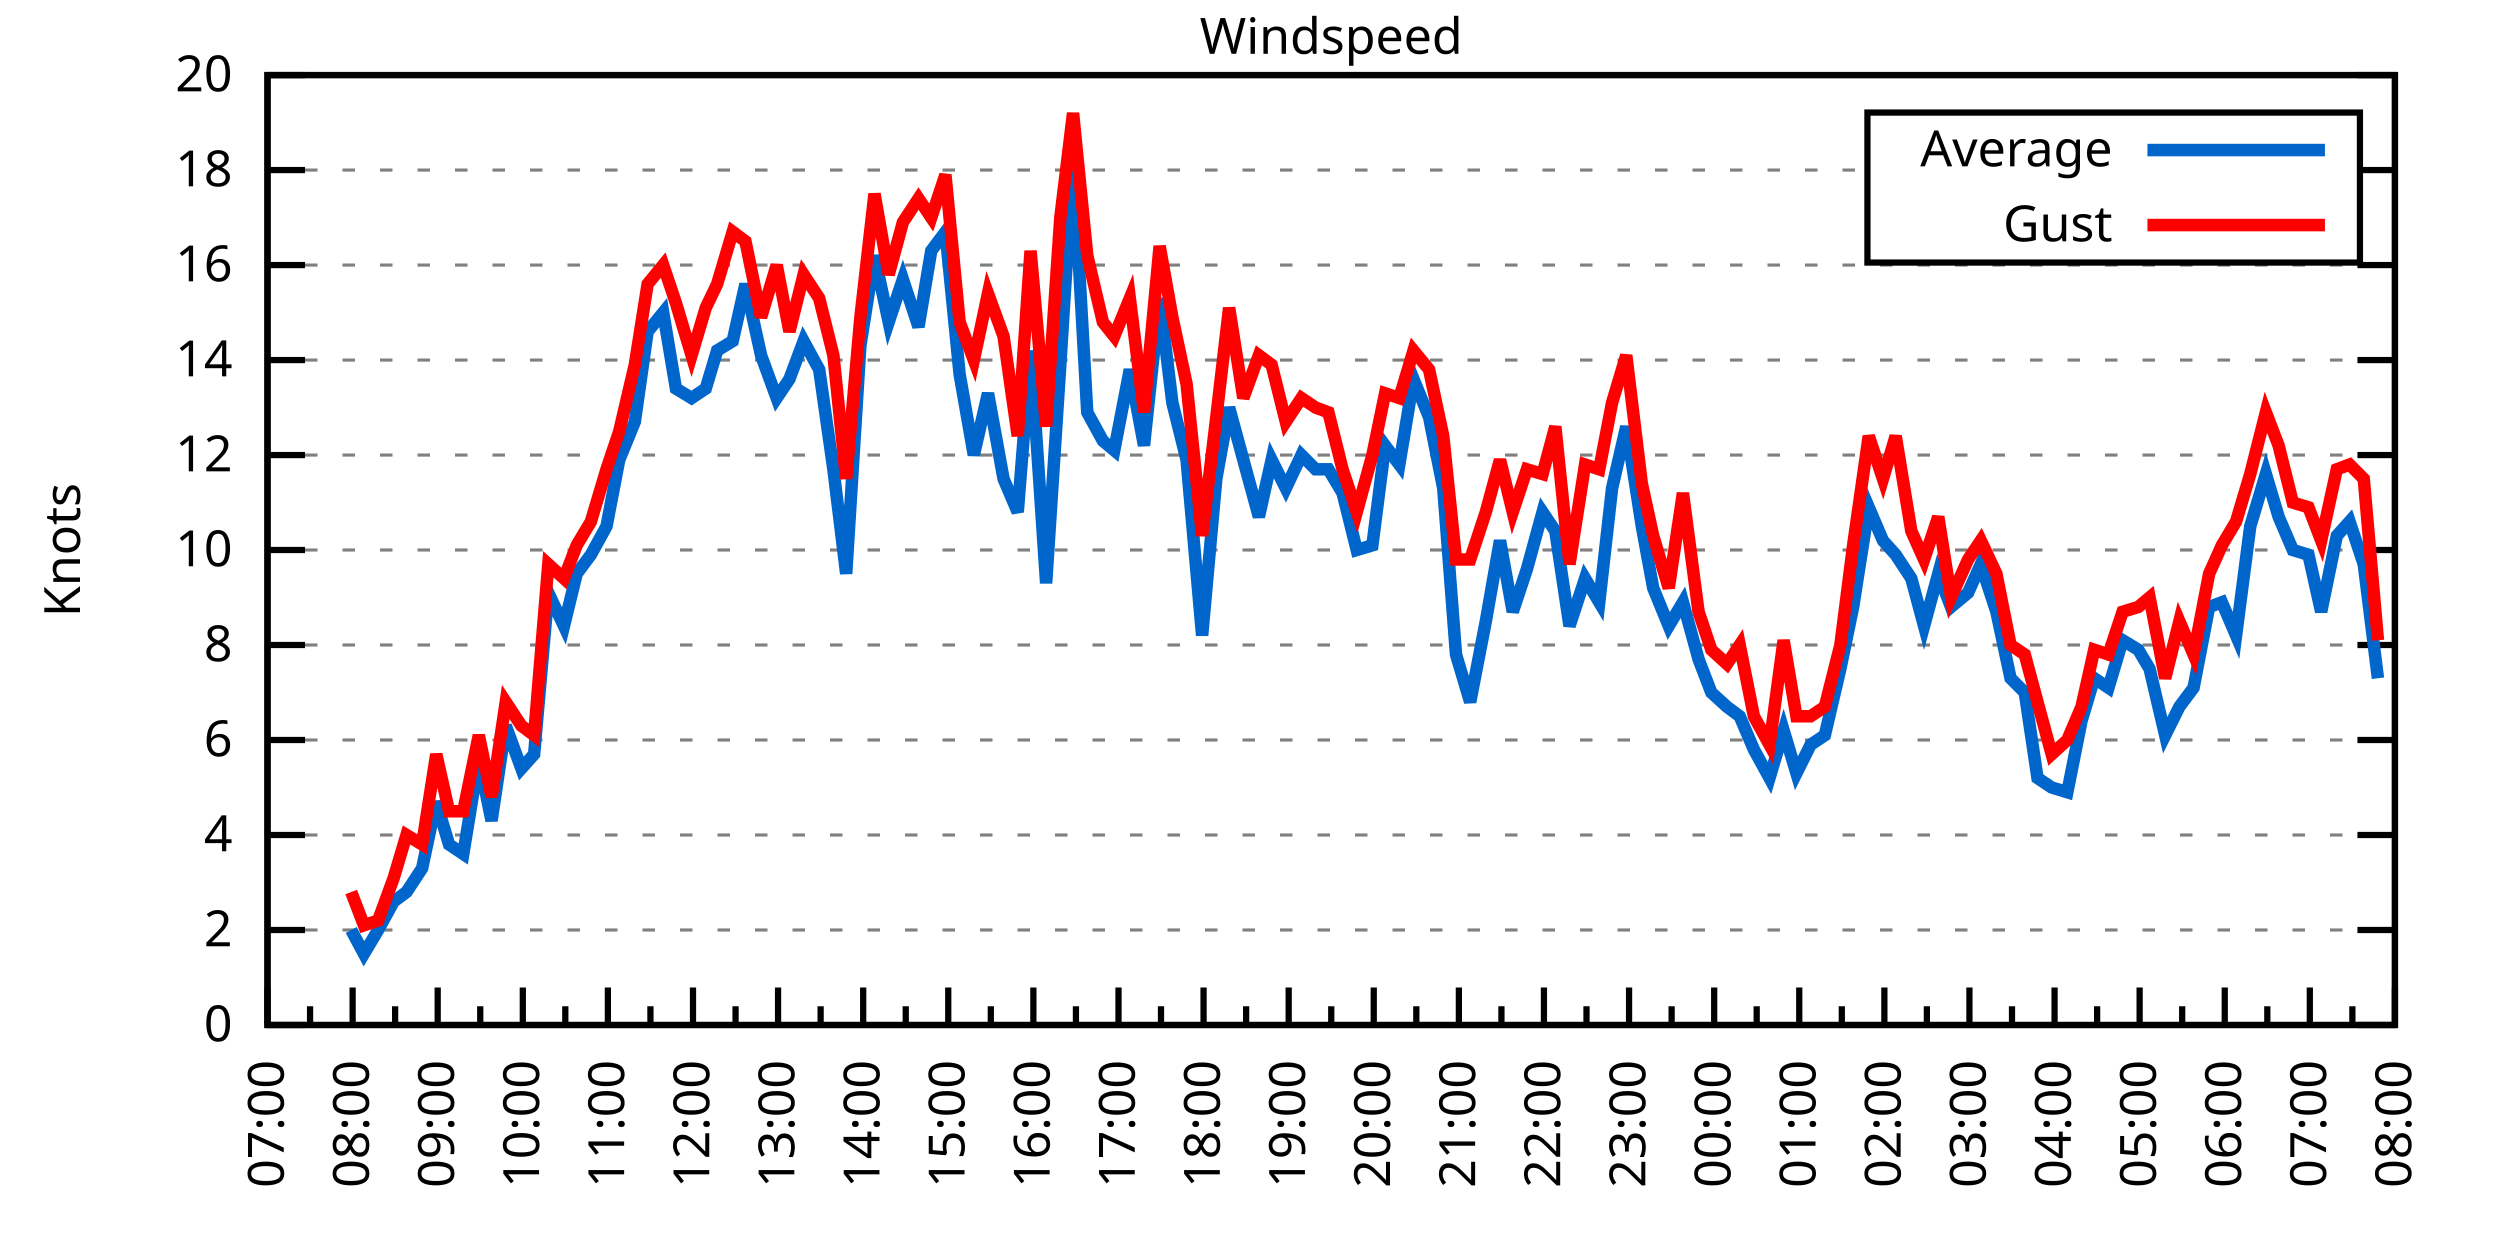
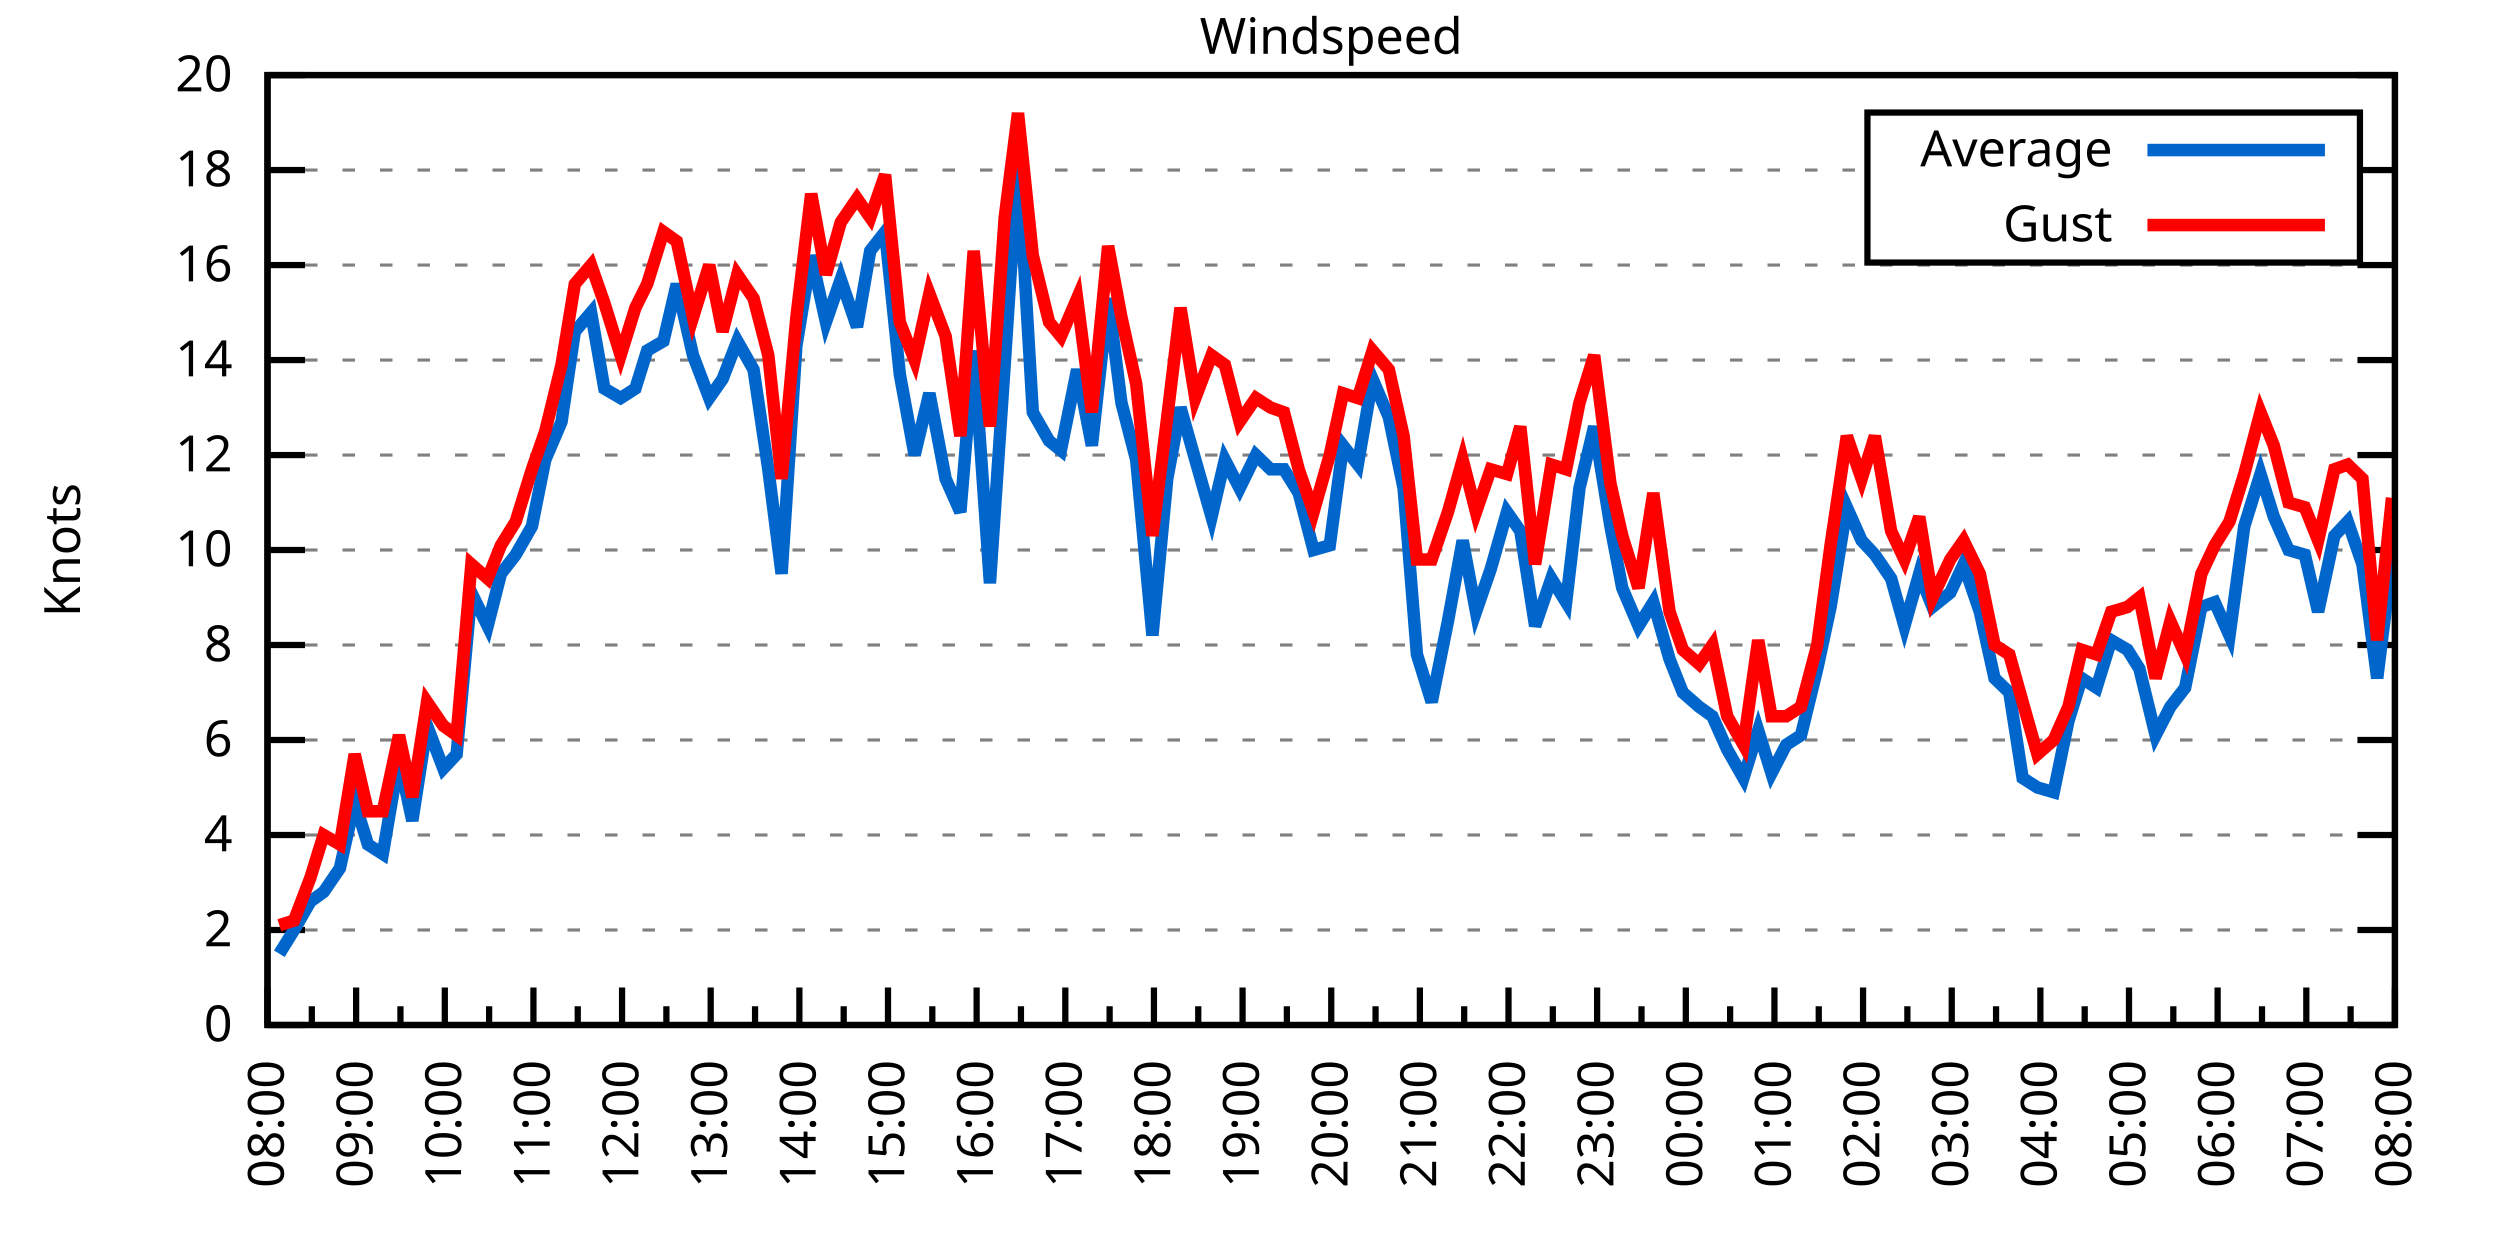
<svg xmlns="http://www.w3.org/2000/svg" xmlns:xlink="http://www.w3.org/1999/xlink" width="400" height="200" viewBox="0 0 400 200">
  <g id="gnuplot_canvas">
    <rect x="0" y="0" width="400" height="200" fill="none" />
    <defs>
      <circle id="gpDot" r="0.5" stroke-width="0.5" stroke="currentColor" />
      <path id="gpPt0" stroke-width="0.333" stroke="currentColor" d="M-1,0 h2 M0,-1 v2" />
      <path id="gpPt1" stroke-width="0.333" stroke="currentColor" d="M-1,-1 L1,1 M1,-1 L-1,1" />
      <path id="gpPt2" stroke-width="0.333" stroke="currentColor" d="M-1,0 L1,0 M0,-1 L0,1 M-1,-1 L1,1 M-1,1 L1,-1" />
      <rect id="gpPt3" stroke-width="0.333" stroke="currentColor" x="-1" y="-1" width="2" height="2" />
      <rect id="gpPt4" stroke-width="0.333" stroke="currentColor" fill="currentColor" x="-1" y="-1" width="2" height="2" />
      <circle id="gpPt5" stroke-width="0.333" stroke="currentColor" cx="0" cy="0" r="1" />
      <use xlink:href="#gpPt5" id="gpPt6" fill="currentColor" stroke="none" />
      <path id="gpPt7" stroke-width="0.333" stroke="currentColor" d="M0,-1.33 L-1.33,0.67 L1.33,0.67 z" />
      <use xlink:href="#gpPt7" id="gpPt8" fill="currentColor" stroke="none" />
      <use xlink:href="#gpPt7" id="gpPt9" stroke="currentColor" transform="rotate(180)" />
      <use xlink:href="#gpPt9" id="gpPt10" fill="currentColor" stroke="none" />
      <use xlink:href="#gpPt3" id="gpPt11" stroke="currentColor" transform="rotate(45)" />
      <use xlink:href="#gpPt11" id="gpPt12" fill="currentColor" stroke="none" />
      <path id="gpPt13" stroke-width="0.333" stroke="currentColor" d="M0,1.330 L1.265,0.411 L0.782,-1.067 L-0.782,-1.076 L-1.265,0.411 z" />
      <use xlink:href="#gpPt13" id="gpPt14" fill="currentColor" stroke="none" />
      <filter id="textbox" filterUnits="objectBoundingBox" x="0" y="0" height="1" width="1">
        <feFlood flood-color="white" flood-opacity="1" result="bgnd" />
        <feComposite in="SourceGraphic" in2="bgnd" operator="atop" />
      </filter>
      <filter id="greybox" filterUnits="objectBoundingBox" x="0" y="0" height="1" width="1">
        <feFlood flood-color="lightgrey" flood-opacity="1" result="grey" />
        <feComposite in="SourceGraphic" in2="grey" operator="atop" />
      </filter>
    </defs>
    <g fill="none" color="white" stroke="currentColor" stroke-width="1.00" stroke-linecap="butt" stroke-linejoin="miter">
</g>
    <g fill="none" color="black" stroke="currentColor" stroke-width="1.00" stroke-linecap="butt" stroke-linejoin="miter">
      <g stroke="none" shape-rendering="crispEdges">
        <polygon fill="rgb(255, 255, 255)" points="42.80,164.00 383.18,164.00 383.18,12.02 42.80,12.02 " />
      </g>
    </g>
    <g fill="none" color="black" stroke="currentColor" stroke-width="1.00" stroke-linecap="butt" stroke-linejoin="miter">
</g>
    <g fill="none" color="black" stroke="black" stroke-width="0.50" stroke-linecap="butt" stroke-linejoin="miter">
</g>
    <g fill="none" color="gray" stroke="currentColor" stroke-width="0.50" stroke-linecap="butt" stroke-linejoin="miter">
      <path stroke="gray" stroke-dasharray="2,4" class="gridline" d="M42.80,164.00 L383.19,164.00  " />
    </g>
    <g fill="none" color="gray" stroke="gray" stroke-width="1.00" stroke-linecap="butt" stroke-linejoin="miter">
</g>
    <g fill="none" color="black" stroke="currentColor" stroke-width="1.00" stroke-linecap="butt" stroke-linejoin="miter">
      <path stroke="black" d="M42.80,164.00 L48.80,164.00 M383.19,164.00 L377.19,164.00  " />
      <g transform="translate(37.20,166.60)" stroke="none" fill="black" font-family="Sans" font-size="8.00" text-anchor="end">
        <text>
          <tspan font-family="Sans"> 0</tspan>
        </text>
      </g>
    </g>
    <g fill="none" color="black" stroke="currentColor" stroke-width="1.00" stroke-linecap="butt" stroke-linejoin="miter">
</g>
    <g fill="none" color="black" stroke="black" stroke-width="0.50" stroke-linecap="butt" stroke-linejoin="miter">
</g>
    <g fill="none" color="gray" stroke="currentColor" stroke-width="0.50" stroke-linecap="butt" stroke-linejoin="miter">
      <path stroke="gray" stroke-dasharray="2,4" class="gridline" d="M42.80,148.80 L383.19,148.80  " />
    </g>
    <g fill="none" color="gray" stroke="gray" stroke-width="1.00" stroke-linecap="butt" stroke-linejoin="miter">
</g>
    <g fill="none" color="black" stroke="currentColor" stroke-width="1.00" stroke-linecap="butt" stroke-linejoin="miter">
      <path stroke="black" d="M42.80,148.80 L48.80,148.80 M383.19,148.80 L377.19,148.80  " />
      <g transform="translate(37.20,151.40)" stroke="none" fill="black" font-family="Sans" font-size="8.00" text-anchor="end">
        <text>
          <tspan font-family="Sans"> 2</tspan>
        </text>
      </g>
    </g>
    <g fill="none" color="black" stroke="currentColor" stroke-width="1.00" stroke-linecap="butt" stroke-linejoin="miter">
</g>
    <g fill="none" color="black" stroke="black" stroke-width="0.50" stroke-linecap="butt" stroke-linejoin="miter">
</g>
    <g fill="none" color="gray" stroke="currentColor" stroke-width="0.50" stroke-linecap="butt" stroke-linejoin="miter">
      <path stroke="gray" stroke-dasharray="2,4" class="gridline" d="M42.80,133.60 L383.19,133.60  " />
    </g>
    <g fill="none" color="gray" stroke="gray" stroke-width="1.00" stroke-linecap="butt" stroke-linejoin="miter">
</g>
    <g fill="none" color="black" stroke="currentColor" stroke-width="1.00" stroke-linecap="butt" stroke-linejoin="miter">
      <path stroke="black" d="M42.80,133.60 L48.80,133.60 M383.19,133.60 L377.19,133.60  " />
      <g transform="translate(37.20,136.20)" stroke="none" fill="black" font-family="Sans" font-size="8.00" text-anchor="end">
        <text>
          <tspan font-family="Sans"> 4</tspan>
        </text>
      </g>
    </g>
    <g fill="none" color="black" stroke="currentColor" stroke-width="1.00" stroke-linecap="butt" stroke-linejoin="miter">
</g>
    <g fill="none" color="black" stroke="black" stroke-width="0.50" stroke-linecap="butt" stroke-linejoin="miter">
</g>
    <g fill="none" color="gray" stroke="currentColor" stroke-width="0.50" stroke-linecap="butt" stroke-linejoin="miter">
      <path stroke="gray" stroke-dasharray="2,4" class="gridline" d="M42.80,118.40 L383.19,118.40  " />
    </g>
    <g fill="none" color="gray" stroke="gray" stroke-width="1.00" stroke-linecap="butt" stroke-linejoin="miter">
</g>
    <g fill="none" color="black" stroke="currentColor" stroke-width="1.00" stroke-linecap="butt" stroke-linejoin="miter">
      <path stroke="black" d="M42.80,118.40 L48.80,118.40 M383.19,118.40 L377.19,118.40  " />
      <g transform="translate(37.20,121.00)" stroke="none" fill="black" font-family="Sans" font-size="8.00" text-anchor="end">
        <text>
          <tspan font-family="Sans"> 6</tspan>
        </text>
      </g>
    </g>
    <g fill="none" color="black" stroke="currentColor" stroke-width="1.00" stroke-linecap="butt" stroke-linejoin="miter">
</g>
    <g fill="none" color="black" stroke="black" stroke-width="0.50" stroke-linecap="butt" stroke-linejoin="miter">
</g>
    <g fill="none" color="gray" stroke="currentColor" stroke-width="0.50" stroke-linecap="butt" stroke-linejoin="miter">
      <path stroke="gray" stroke-dasharray="2,4" class="gridline" d="M42.80,103.20 L383.19,103.20  " />
    </g>
    <g fill="none" color="gray" stroke="gray" stroke-width="1.00" stroke-linecap="butt" stroke-linejoin="miter">
</g>
    <g fill="none" color="black" stroke="currentColor" stroke-width="1.00" stroke-linecap="butt" stroke-linejoin="miter">
      <path stroke="black" d="M42.80,103.20 L48.80,103.20 M383.19,103.20 L377.19,103.20  " />
      <g transform="translate(37.20,105.80)" stroke="none" fill="black" font-family="Sans" font-size="8.00" text-anchor="end">
        <text>
          <tspan font-family="Sans"> 8</tspan>
        </text>
      </g>
    </g>
    <g fill="none" color="black" stroke="currentColor" stroke-width="1.00" stroke-linecap="butt" stroke-linejoin="miter">
</g>
    <g fill="none" color="black" stroke="black" stroke-width="0.50" stroke-linecap="butt" stroke-linejoin="miter">
</g>
    <g fill="none" color="gray" stroke="currentColor" stroke-width="0.50" stroke-linecap="butt" stroke-linejoin="miter">
      <path stroke="gray" stroke-dasharray="2,4" class="gridline" d="M42.80,88.00 L383.19,88.00  " />
    </g>
    <g fill="none" color="gray" stroke="gray" stroke-width="1.00" stroke-linecap="butt" stroke-linejoin="miter">
</g>
    <g fill="none" color="black" stroke="currentColor" stroke-width="1.00" stroke-linecap="butt" stroke-linejoin="miter">
      <path stroke="black" d="M42.80,88.00 L48.80,88.00 M383.19,88.00 L377.19,88.00  " />
      <g transform="translate(37.20,90.60)" stroke="none" fill="black" font-family="Sans" font-size="8.00" text-anchor="end">
        <text>
          <tspan font-family="Sans"> 10</tspan>
        </text>
      </g>
    </g>
    <g fill="none" color="black" stroke="currentColor" stroke-width="1.00" stroke-linecap="butt" stroke-linejoin="miter">
</g>
    <g fill="none" color="black" stroke="black" stroke-width="0.50" stroke-linecap="butt" stroke-linejoin="miter">
</g>
    <g fill="none" color="gray" stroke="currentColor" stroke-width="0.50" stroke-linecap="butt" stroke-linejoin="miter">
      <path stroke="gray" stroke-dasharray="2,4" class="gridline" d="M42.80,72.81 L383.19,72.81  " />
    </g>
    <g fill="none" color="gray" stroke="gray" stroke-width="1.00" stroke-linecap="butt" stroke-linejoin="miter">
</g>
    <g fill="none" color="black" stroke="currentColor" stroke-width="1.00" stroke-linecap="butt" stroke-linejoin="miter">
      <path stroke="black" d="M42.80,72.81 L48.80,72.81 M383.19,72.81 L377.19,72.81  " />
      <g transform="translate(37.20,75.41)" stroke="none" fill="black" font-family="Sans" font-size="8.00" text-anchor="end">
        <text>
          <tspan font-family="Sans"> 12</tspan>
        </text>
      </g>
    </g>
    <g fill="none" color="black" stroke="currentColor" stroke-width="1.00" stroke-linecap="butt" stroke-linejoin="miter">
</g>
    <g fill="none" color="black" stroke="black" stroke-width="0.50" stroke-linecap="butt" stroke-linejoin="miter">
</g>
    <g fill="none" color="gray" stroke="currentColor" stroke-width="0.50" stroke-linecap="butt" stroke-linejoin="miter">
      <path stroke="gray" stroke-dasharray="2,4" class="gridline" d="M42.80,57.61 L383.19,57.61  " />
    </g>
    <g fill="none" color="gray" stroke="gray" stroke-width="1.00" stroke-linecap="butt" stroke-linejoin="miter">
</g>
    <g fill="none" color="black" stroke="currentColor" stroke-width="1.00" stroke-linecap="butt" stroke-linejoin="miter">
      <path stroke="black" d="M42.80,57.61 L48.80,57.61 M383.19,57.61 L377.19,57.61  " />
      <g transform="translate(37.20,60.21)" stroke="none" fill="black" font-family="Sans" font-size="8.00" text-anchor="end">
        <text>
          <tspan font-family="Sans"> 14</tspan>
        </text>
      </g>
    </g>
    <g fill="none" color="black" stroke="currentColor" stroke-width="1.00" stroke-linecap="butt" stroke-linejoin="miter">
</g>
    <g fill="none" color="black" stroke="black" stroke-width="0.50" stroke-linecap="butt" stroke-linejoin="miter">
</g>
    <g fill="none" color="gray" stroke="currentColor" stroke-width="0.50" stroke-linecap="butt" stroke-linejoin="miter">
      <path stroke="gray" stroke-dasharray="2,4" class="gridline" d="M42.80,42.41 L383.19,42.41  " />
    </g>
    <g fill="none" color="gray" stroke="gray" stroke-width="1.00" stroke-linecap="butt" stroke-linejoin="miter">
</g>
    <g fill="none" color="black" stroke="currentColor" stroke-width="1.00" stroke-linecap="butt" stroke-linejoin="miter">
      <path stroke="black" d="M42.80,42.41 L48.80,42.41 M383.19,42.41 L377.19,42.41  " />
      <g transform="translate(37.20,45.01)" stroke="none" fill="black" font-family="Sans" font-size="8.00" text-anchor="end">
        <text>
          <tspan font-family="Sans"> 16</tspan>
        </text>
      </g>
    </g>
    <g fill="none" color="black" stroke="currentColor" stroke-width="1.00" stroke-linecap="butt" stroke-linejoin="miter">
</g>
    <g fill="none" color="black" stroke="black" stroke-width="0.50" stroke-linecap="butt" stroke-linejoin="miter">
</g>
    <g fill="none" color="gray" stroke="currentColor" stroke-width="0.50" stroke-linecap="butt" stroke-linejoin="miter">
      <path stroke="gray" stroke-dasharray="2,4" class="gridline" d="M42.80,27.21 L298.79,27.21 M377.59,27.21 L383.19,27.21  " />
    </g>
    <g fill="none" color="gray" stroke="gray" stroke-width="1.00" stroke-linecap="butt" stroke-linejoin="miter">
</g>
    <g fill="none" color="black" stroke="currentColor" stroke-width="1.00" stroke-linecap="butt" stroke-linejoin="miter">
      <path stroke="black" d="M42.80,27.21 L48.80,27.21 M383.19,27.21 L377.19,27.21  " />
      <g transform="translate(37.20,29.81)" stroke="none" fill="black" font-family="Sans" font-size="8.00" text-anchor="end">
        <text>
          <tspan font-family="Sans"> 18</tspan>
        </text>
      </g>
    </g>
    <g fill="none" color="black" stroke="currentColor" stroke-width="1.00" stroke-linecap="butt" stroke-linejoin="miter">
</g>
    <g fill="none" color="black" stroke="black" stroke-width="0.50" stroke-linecap="butt" stroke-linejoin="miter">
</g>
    <g fill="none" color="gray" stroke="currentColor" stroke-width="0.50" stroke-linecap="butt" stroke-linejoin="miter">
      <path stroke="gray" stroke-dasharray="2,4" class="gridline" d="M42.80,12.01 L383.19,12.01  " />
    </g>
    <g fill="none" color="gray" stroke="gray" stroke-width="1.00" stroke-linecap="butt" stroke-linejoin="miter">
</g>
    <g fill="none" color="black" stroke="currentColor" stroke-width="1.00" stroke-linecap="butt" stroke-linejoin="miter">
      <path stroke="black" d="M42.80,12.01 L48.80,12.01 M383.19,12.01 L377.19,12.01  " />
      <g transform="translate(37.20,14.61)" stroke="none" fill="black" font-family="Sans" font-size="8.00" text-anchor="end">
        <text>
          <tspan font-family="Sans"> 20</tspan>
        </text>
      </g>
    </g>
    <g fill="none" color="black" stroke="currentColor" stroke-width="1.00" stroke-linecap="butt" stroke-linejoin="miter">
      <path stroke="black" d="M42.80,164.00 L42.80,158.00  " />
      <g transform="translate(45.40,169.60) rotate(270)" stroke="none" fill="black" font-family="Sans" font-size="8.00" text-anchor="end">
        <text>
+           <tspan font-family="Sans">08:00</tspan>
+         </text>
+       </g>
+     </g>
+     <g fill="none" color="black" stroke="currentColor" stroke-width="1.00" stroke-linecap="butt" stroke-linejoin="miter">
+       <path stroke="black" d="M49.89,164.00 L49.89,161.00 M56.98,164.00 L56.98,158.00  " />
+       <g transform="translate(59.58,169.60) rotate(270)" stroke="none" fill="black" font-family="Sans" font-size="8.00" text-anchor="end">
+         <text>
+           <tspan font-family="Sans">09:00</tspan>
+         </text>
+       </g>
+     </g>
+     <g fill="none" color="black" stroke="currentColor" stroke-width="1.00" stroke-linecap="butt" stroke-linejoin="miter">
+       <path stroke="black" d="M64.07,164.00 L64.07,161.00 M71.17,164.00 L71.17,158.00  " />
+       <g transform="translate(73.77,169.60) rotate(270)" stroke="none" fill="black" font-family="Sans" font-size="8.00" text-anchor="end">
+         <text>
+           <tspan font-family="Sans">10:00</tspan>
+         </text>
+       </g>
+     </g>
+     <g fill="none" color="black" stroke="currentColor" stroke-width="1.00" stroke-linecap="butt" stroke-linejoin="miter">
+       <path stroke="black" d="M78.26,164.00 L78.26,161.00 M85.35,164.00 L85.35,158.00  " />
+       <g transform="translate(87.95,169.60) rotate(270)" stroke="none" fill="black" font-family="Sans" font-size="8.00" text-anchor="end">
+         <text>
+           <tspan font-family="Sans">11:00</tspan>
+         </text>
+       </g>
+     </g>
+     <g fill="none" color="black" stroke="currentColor" stroke-width="1.00" stroke-linecap="butt" stroke-linejoin="miter">
+       <path stroke="black" d="M92.44,164.00 L92.44,161.00 M99.53,164.00 L99.53,158.00  " />
+       <g transform="translate(102.13,169.60) rotate(270)" stroke="none" fill="black" font-family="Sans" font-size="8.00" text-anchor="end">
+         <text>
+           <tspan font-family="Sans">12:00</tspan>
+         </text>
+       </g>
+     </g>
+     <g fill="none" color="black" stroke="currentColor" stroke-width="1.00" stroke-linecap="butt" stroke-linejoin="miter">
+       <path stroke="black" d="M106.62,164.00 L106.62,161.00 M113.71,164.00 L113.71,158.00  " />
+       <g transform="translate(116.31,169.60) rotate(270)" stroke="none" fill="black" font-family="Sans" font-size="8.00" text-anchor="end">
+         <text>
+           <tspan font-family="Sans">13:00</tspan>
+         </text>
+       </g>
+     </g>
+     <g fill="none" color="black" stroke="currentColor" stroke-width="1.00" stroke-linecap="butt" stroke-linejoin="miter">
+       <path stroke="black" d="M120.81,164.00 L120.81,161.00 M127.90,164.00 L127.90,158.00  " />
+       <g transform="translate(130.50,169.60) rotate(270)" stroke="none" fill="black" font-family="Sans" font-size="8.00" text-anchor="end">
+         <text>
+           <tspan font-family="Sans">14:00</tspan>
+         </text>
+       </g>
+     </g>
+     <g fill="none" color="black" stroke="currentColor" stroke-width="1.00" stroke-linecap="butt" stroke-linejoin="miter">
+       <path stroke="black" d="M134.99,164.00 L134.99,161.00 M142.08,164.00 L142.08,158.00  " />
+       <g transform="translate(144.68,169.60) rotate(270)" stroke="none" fill="black" font-family="Sans" font-size="8.00" text-anchor="end">
+         <text>
+           <tspan font-family="Sans">15:00</tspan>
+         </text>
+       </g>
+     </g>
+     <g fill="none" color="black" stroke="currentColor" stroke-width="1.00" stroke-linecap="butt" stroke-linejoin="miter">
+       <path stroke="black" d="M149.17,164.00 L149.17,161.00 M156.26,164.00 L156.26,158.00  " />
+       <g transform="translate(158.86,169.60) rotate(270)" stroke="none" fill="black" font-family="Sans" font-size="8.00" text-anchor="end">
+         <text>
+           <tspan font-family="Sans">16:00</tspan>
+         </text>
+       </g>
+     </g>
+     <g fill="none" color="black" stroke="currentColor" stroke-width="1.00" stroke-linecap="butt" stroke-linejoin="miter">
+       <path stroke="black" d="M163.35,164.00 L163.35,161.00 M170.45,164.00 L170.45,158.00  " />
+       <g transform="translate(173.05,169.60) rotate(270)" stroke="none" fill="black" font-family="Sans" font-size="8.00" text-anchor="end">
+         <text>
+           <tspan font-family="Sans">17:00</tspan>
+         </text>
+       </g>
+     </g>
+     <g fill="none" color="black" stroke="currentColor" stroke-width="1.00" stroke-linecap="butt" stroke-linejoin="miter">
+       <path stroke="black" d="M177.54,164.00 L177.54,161.00 M184.63,164.00 L184.63,158.00  " />
+       <g transform="translate(187.23,169.60) rotate(270)" stroke="none" fill="black" font-family="Sans" font-size="8.00" text-anchor="end">
+         <text>
+           <tspan font-family="Sans">18:00</tspan>
+         </text>
+       </g>
+     </g>
+     <g fill="none" color="black" stroke="currentColor" stroke-width="1.00" stroke-linecap="butt" stroke-linejoin="miter">
+       <path stroke="black" d="M191.72,164.00 L191.72,161.00 M198.81,164.00 L198.81,158.00  " />
+       <g transform="translate(201.41,169.60) rotate(270)" stroke="none" fill="black" font-family="Sans" font-size="8.00" text-anchor="end">
+         <text>
+           <tspan font-family="Sans">19:00</tspan>
+         </text>
+       </g>
+     </g>
+     <g fill="none" color="black" stroke="currentColor" stroke-width="1.00" stroke-linecap="butt" stroke-linejoin="miter">
+       <path stroke="black" d="M205.90,164.00 L205.90,161.00 M213.00,164.00 L213.00,158.00  " />
+       <g transform="translate(215.60,169.60) rotate(270)" stroke="none" fill="black" font-family="Sans" font-size="8.00" text-anchor="end">
+         <text>
+           <tspan font-family="Sans">20:00</tspan>
+         </text>
+       </g>
+     </g>
+     <g fill="none" color="black" stroke="currentColor" stroke-width="1.00" stroke-linecap="butt" stroke-linejoin="miter">
+       <path stroke="black" d="M220.09,164.00 L220.09,161.00 M227.18,164.00 L227.18,158.00  " />
+       <g transform="translate(229.78,169.60) rotate(270)" stroke="none" fill="black" font-family="Sans" font-size="8.00" text-anchor="end">
+         <text>
+           <tspan font-family="Sans">21:00</tspan>
+         </text>
+       </g>
+     </g>
+     <g fill="none" color="black" stroke="currentColor" stroke-width="1.00" stroke-linecap="butt" stroke-linejoin="miter">
+       <path stroke="black" d="M234.27,164.00 L234.27,161.00 M241.36,164.00 L241.36,158.00  " />
+       <g transform="translate(243.96,169.60) rotate(270)" stroke="none" fill="black" font-family="Sans" font-size="8.00" text-anchor="end">
+         <text>
+           <tspan font-family="Sans">22:00</tspan>
+         </text>
+       </g>
+     </g>
+     <g fill="none" color="black" stroke="currentColor" stroke-width="1.00" stroke-linecap="butt" stroke-linejoin="miter">
+       <path stroke="black" d="M248.45,164.00 L248.45,161.00 M255.54,164.00 L255.54,158.00  " />
+       <g transform="translate(258.14,169.60) rotate(270)" stroke="none" fill="black" font-family="Sans" font-size="8.00" text-anchor="end">
+         <text>
+           <tspan font-family="Sans">23:00</tspan>
+         </text>
+       </g>
+     </g>
+     <g fill="none" color="black" stroke="currentColor" stroke-width="1.00" stroke-linecap="butt" stroke-linejoin="miter">
+       <path stroke="black" d="M262.64,164.00 L262.64,161.00 M269.73,164.00 L269.73,158.00  " />
+       <g transform="translate(272.33,169.60) rotate(270)" stroke="none" fill="black" font-family="Sans" font-size="8.00" text-anchor="end">
+         <text>
+           <tspan font-family="Sans">00:00</tspan>
+         </text>
+       </g>
+     </g>
+     <g fill="none" color="black" stroke="currentColor" stroke-width="1.00" stroke-linecap="butt" stroke-linejoin="miter">
+       <path stroke="black" d="M276.82,164.00 L276.82,161.00 M283.91,164.00 L283.91,158.00  " />
+       <g transform="translate(286.51,169.60) rotate(270)" stroke="none" fill="black" font-family="Sans" font-size="8.00" text-anchor="end">
+         <text>
+           <tspan font-family="Sans">01:00</tspan>
+         </text>
+       </g>
+     </g>
+     <g fill="none" color="black" stroke="currentColor" stroke-width="1.00" stroke-linecap="butt" stroke-linejoin="miter">
+       <path stroke="black" d="M291.00,164.00 L291.00,161.00 M298.09,164.00 L298.09,158.00  " />
+       <g transform="translate(300.69,169.60) rotate(270)" stroke="none" fill="black" font-family="Sans" font-size="8.00" text-anchor="end">
+         <text>
+           <tspan font-family="Sans">02:00</tspan>
+         </text>
+       </g>
+     </g>
+     <g fill="none" color="black" stroke="currentColor" stroke-width="1.00" stroke-linecap="butt" stroke-linejoin="miter">
+       <path stroke="black" d="M305.18,164.00 L305.18,161.00 M312.28,164.00 L312.28,158.00  " />
+       <g transform="translate(314.88,169.60) rotate(270)" stroke="none" fill="black" font-family="Sans" font-size="8.00" text-anchor="end">
+         <text>
+           <tspan font-family="Sans">03:00</tspan>
+         </text>
+       </g>
+     </g>
+     <g fill="none" color="black" stroke="currentColor" stroke-width="1.00" stroke-linecap="butt" stroke-linejoin="miter">
+       <path stroke="black" d="M319.37,164.00 L319.37,161.00 M326.46,164.00 L326.46,158.00  " />
+       <g transform="translate(329.06,169.60) rotate(270)" stroke="none" fill="black" font-family="Sans" font-size="8.00" text-anchor="end">
+         <text>
+           <tspan font-family="Sans">04:00</tspan>
+         </text>
+       </g>
+     </g>
+     <g fill="none" color="black" stroke="currentColor" stroke-width="1.00" stroke-linecap="butt" stroke-linejoin="miter">
+       <path stroke="black" d="M333.55,164.00 L333.55,161.00 M340.64,164.00 L340.64,158.00  " />
+       <g transform="translate(343.24,169.60) rotate(270)" stroke="none" fill="black" font-family="Sans" font-size="8.00" text-anchor="end">
+         <text>
+           <tspan font-family="Sans">05:00</tspan>
+         </text>
+       </g>
+     </g>
+     <g fill="none" color="black" stroke="currentColor" stroke-width="1.00" stroke-linecap="butt" stroke-linejoin="miter">
+       <path stroke="black" d="M347.73,164.00 L347.73,161.00 M354.82,164.00 L354.82,158.00  " />
+       <g transform="translate(357.42,169.60) rotate(270)" stroke="none" fill="black" font-family="Sans" font-size="8.00" text-anchor="end">
+         <text>
+           <tspan font-family="Sans">06:00</tspan>
+         </text>
+       </g>
+     </g>
+     <g fill="none" color="black" stroke="currentColor" stroke-width="1.00" stroke-linecap="butt" stroke-linejoin="miter">
+       <path stroke="black" d="M361.92,164.00 L361.92,161.00 M369.01,164.00 L369.01,158.00  " />
+       <g transform="translate(371.61,169.60) rotate(270)" stroke="none" fill="black" font-family="Sans" font-size="8.00" text-anchor="end">
+         <text>
          <tspan font-family="Sans">07:00</tspan>
        </text>
      </g>
    </g>
    <g fill="none" color="black" stroke="currentColor" stroke-width="1.00" stroke-linecap="butt" stroke-linejoin="miter">
-       <path stroke="black" d="M49.61,164.00 L49.61,161.00 M56.42,164.00 L56.42,158.00  " />
-       <g transform="translate(59.02,169.60) rotate(270)" stroke="none" fill="black" font-family="Sans" font-size="8.00" text-anchor="end">
-         <text>
-           <tspan font-family="Sans">08:00</tspan>
-         </text>
-       </g>
-     </g>
-     <g fill="none" color="black" stroke="currentColor" stroke-width="1.00" stroke-linecap="butt" stroke-linejoin="miter">
-       <path stroke="black" d="M63.22,164.00 L63.22,161.00 M70.03,164.00 L70.03,158.00  " />
-       <g transform="translate(72.63,169.60) rotate(270)" stroke="none" fill="black" font-family="Sans" font-size="8.00" text-anchor="end">
-         <text>
-           <tspan font-family="Sans">09:00</tspan>
-         </text>
-       </g>
-     </g>
-     <g fill="none" color="black" stroke="currentColor" stroke-width="1.00" stroke-linecap="butt" stroke-linejoin="miter">
-       <path stroke="black" d="M76.84,164.00 L76.84,161.00 M83.65,164.00 L83.65,158.00  " />
-       <g transform="translate(86.25,169.60) rotate(270)" stroke="none" fill="black" font-family="Sans" font-size="8.00" text-anchor="end">
-         <text>
-           <tspan font-family="Sans">10:00</tspan>
-         </text>
-       </g>
-     </g>
-     <g fill="none" color="black" stroke="currentColor" stroke-width="1.00" stroke-linecap="butt" stroke-linejoin="miter">
-       <path stroke="black" d="M90.45,164.00 L90.45,161.00 M97.26,164.00 L97.26,158.00  " />
-       <g transform="translate(99.86,169.60) rotate(270)" stroke="none" fill="black" font-family="Sans" font-size="8.00" text-anchor="end">
-         <text>
-           <tspan font-family="Sans">11:00</tspan>
-         </text>
-       </g>
-     </g>
-     <g fill="none" color="black" stroke="currentColor" stroke-width="1.00" stroke-linecap="butt" stroke-linejoin="miter">
-       <path stroke="black" d="M104.07,164.00 L104.07,161.00 M110.88,164.00 L110.88,158.00  " />
-       <g transform="translate(113.48,169.60) rotate(270)" stroke="none" fill="black" font-family="Sans" font-size="8.00" text-anchor="end">
-         <text>
-           <tspan font-family="Sans">12:00</tspan>
-         </text>
-       </g>
-     </g>
-     <g fill="none" color="black" stroke="currentColor" stroke-width="1.00" stroke-linecap="butt" stroke-linejoin="miter">
-       <path stroke="black" d="M117.69,164.00 L117.69,161.00 M124.49,164.00 L124.49,158.00  " />
-       <g transform="translate(127.09,169.60) rotate(270)" stroke="none" fill="black" font-family="Sans" font-size="8.00" text-anchor="end">
-         <text>
-           <tspan font-family="Sans">13:00</tspan>
-         </text>
-       </g>
-     </g>
-     <g fill="none" color="black" stroke="currentColor" stroke-width="1.00" stroke-linecap="butt" stroke-linejoin="miter">
-       <path stroke="black" d="M131.30,164.00 L131.30,161.00 M138.11,164.00 L138.11,158.00  " />
-       <g transform="translate(140.71,169.60) rotate(270)" stroke="none" fill="black" font-family="Sans" font-size="8.00" text-anchor="end">
-         <text>
-           <tspan font-family="Sans">14:00</tspan>
-         </text>
-       </g>
-     </g>
-     <g fill="none" color="black" stroke="currentColor" stroke-width="1.00" stroke-linecap="butt" stroke-linejoin="miter">
-       <path stroke="black" d="M144.92,164.00 L144.92,161.00 M151.72,164.00 L151.72,158.00  " />
-       <g transform="translate(154.32,169.60) rotate(270)" stroke="none" fill="black" font-family="Sans" font-size="8.00" text-anchor="end">
-         <text>
-           <tspan font-family="Sans">15:00</tspan>
-         </text>
-       </g>
-     </g>
-     <g fill="none" color="black" stroke="currentColor" stroke-width="1.00" stroke-linecap="butt" stroke-linejoin="miter">
-       <path stroke="black" d="M158.53,164.00 L158.53,161.00 M165.34,164.00 L165.34,158.00  " />
-       <g transform="translate(167.94,169.60) rotate(270)" stroke="none" fill="black" font-family="Sans" font-size="8.00" text-anchor="end">
-         <text>
-           <tspan font-family="Sans">16:00</tspan>
-         </text>
-       </g>
-     </g>
-     <g fill="none" color="black" stroke="currentColor" stroke-width="1.00" stroke-linecap="butt" stroke-linejoin="miter">
-       <path stroke="black" d="M172.15,164.00 L172.15,161.00 M178.96,164.00 L178.96,158.00  " />
-       <g transform="translate(181.56,169.60) rotate(270)" stroke="none" fill="black" font-family="Sans" font-size="8.00" text-anchor="end">
-         <text>
-           <tspan font-family="Sans">17:00</tspan>
-         </text>
-       </g>
-     </g>
-     <g fill="none" color="black" stroke="currentColor" stroke-width="1.00" stroke-linecap="butt" stroke-linejoin="miter">
-       <path stroke="black" d="M185.76,164.00 L185.76,161.00 M192.57,164.00 L192.57,158.00  " />
-       <g transform="translate(195.17,169.60) rotate(270)" stroke="none" fill="black" font-family="Sans" font-size="8.00" text-anchor="end">
-         <text>
-           <tspan font-family="Sans">18:00</tspan>
-         </text>
-       </g>
-     </g>
-     <g fill="none" color="black" stroke="currentColor" stroke-width="1.00" stroke-linecap="butt" stroke-linejoin="miter">
-       <path stroke="black" d="M199.38,164.00 L199.38,161.00 M206.19,164.00 L206.19,158.00  " />
-       <g transform="translate(208.79,169.60) rotate(270)" stroke="none" fill="black" font-family="Sans" font-size="8.00" text-anchor="end">
-         <text>
-           <tspan font-family="Sans">19:00</tspan>
-         </text>
-       </g>
-     </g>
-     <g fill="none" color="black" stroke="currentColor" stroke-width="1.00" stroke-linecap="butt" stroke-linejoin="miter">
-       <path stroke="black" d="M213.00,164.00 L213.00,161.00 M219.80,164.00 L219.80,158.00  " />
-       <g transform="translate(222.40,169.60) rotate(270)" stroke="none" fill="black" font-family="Sans" font-size="8.00" text-anchor="end">
-         <text>
-           <tspan font-family="Sans">20:00</tspan>
-         </text>
-       </g>
-     </g>
-     <g fill="none" color="black" stroke="currentColor" stroke-width="1.00" stroke-linecap="butt" stroke-linejoin="miter">
-       <path stroke="black" d="M226.61,164.00 L226.61,161.00 M233.42,164.00 L233.42,158.00  " />
-       <g transform="translate(236.02,169.60) rotate(270)" stroke="none" fill="black" font-family="Sans" font-size="8.00" text-anchor="end">
-         <text>
-           <tspan font-family="Sans">21:00</tspan>
-         </text>
-       </g>
-     </g>
-     <g fill="none" color="black" stroke="currentColor" stroke-width="1.00" stroke-linecap="butt" stroke-linejoin="miter">
-       <path stroke="black" d="M240.23,164.00 L240.23,161.00 M247.03,164.00 L247.03,158.00  " />
-       <g transform="translate(249.63,169.60) rotate(270)" stroke="none" fill="black" font-family="Sans" font-size="8.00" text-anchor="end">
-         <text>
-           <tspan font-family="Sans">22:00</tspan>
-         </text>
-       </g>
-     </g>
-     <g fill="none" color="black" stroke="currentColor" stroke-width="1.00" stroke-linecap="butt" stroke-linejoin="miter">
-       <path stroke="black" d="M253.84,164.00 L253.84,161.00 M260.65,164.00 L260.65,158.00  " />
-       <g transform="translate(263.25,169.60) rotate(270)" stroke="none" fill="black" font-family="Sans" font-size="8.00" text-anchor="end">
-         <text>
-           <tspan font-family="Sans">23:00</tspan>
-         </text>
-       </g>
-     </g>
-     <g fill="none" color="black" stroke="currentColor" stroke-width="1.00" stroke-linecap="butt" stroke-linejoin="miter">
-       <path stroke="black" d="M267.46,164.00 L267.46,161.00 M274.27,164.00 L274.27,158.00  " />
-       <g transform="translate(276.87,169.60) rotate(270)" stroke="none" fill="black" font-family="Sans" font-size="8.00" text-anchor="end">
-         <text>
-           <tspan font-family="Sans">00:00</tspan>
-         </text>
-       </g>
-     </g>
-     <g fill="none" color="black" stroke="currentColor" stroke-width="1.00" stroke-linecap="butt" stroke-linejoin="miter">
-       <path stroke="black" d="M281.07,164.00 L281.07,161.00 M287.88,164.00 L287.88,158.00  " />
-       <g transform="translate(290.48,169.60) rotate(270)" stroke="none" fill="black" font-family="Sans" font-size="8.00" text-anchor="end">
-         <text>
-           <tspan font-family="Sans">01:00</tspan>
-         </text>
-       </g>
-     </g>
-     <g fill="none" color="black" stroke="currentColor" stroke-width="1.00" stroke-linecap="butt" stroke-linejoin="miter">
-       <path stroke="black" d="M294.69,164.00 L294.69,161.00 M301.50,164.00 L301.50,158.00  " />
-       <g transform="translate(304.10,169.60) rotate(270)" stroke="none" fill="black" font-family="Sans" font-size="8.00" text-anchor="end">
-         <text>
-           <tspan font-family="Sans">02:00</tspan>
-         </text>
-       </g>
-     </g>
-     <g fill="none" color="black" stroke="currentColor" stroke-width="1.00" stroke-linecap="butt" stroke-linejoin="miter">
-       <path stroke="black" d="M308.30,164.00 L308.30,161.00 M315.11,164.00 L315.11,158.00  " />
-       <g transform="translate(317.71,169.60) rotate(270)" stroke="none" fill="black" font-family="Sans" font-size="8.00" text-anchor="end">
-         <text>
-           <tspan font-family="Sans">03:00</tspan>
-         </text>
-       </g>
-     </g>
-     <g fill="none" color="black" stroke="currentColor" stroke-width="1.00" stroke-linecap="butt" stroke-linejoin="miter">
-       <path stroke="black" d="M321.92,164.00 L321.92,161.00 M328.73,164.00 L328.73,158.00  " />
-       <g transform="translate(331.33,169.60) rotate(270)" stroke="none" fill="black" font-family="Sans" font-size="8.00" text-anchor="end">
-         <text>
-           <tspan font-family="Sans">04:00</tspan>
-         </text>
-       </g>
-     </g>
-     <g fill="none" color="black" stroke="currentColor" stroke-width="1.00" stroke-linecap="butt" stroke-linejoin="miter">
-       <path stroke="black" d="M335.54,164.00 L335.54,161.00 M342.34,164.00 L342.34,158.00  " />
-       <g transform="translate(344.94,169.60) rotate(270)" stroke="none" fill="black" font-family="Sans" font-size="8.00" text-anchor="end">
-         <text>
-           <tspan font-family="Sans">05:00</tspan>
-         </text>
-       </g>
-     </g>
-     <g fill="none" color="black" stroke="currentColor" stroke-width="1.00" stroke-linecap="butt" stroke-linejoin="miter">
-       <path stroke="black" d="M349.15,164.00 L349.15,161.00 M355.96,164.00 L355.96,158.00  " />
-       <g transform="translate(358.56,169.60) rotate(270)" stroke="none" fill="black" font-family="Sans" font-size="8.00" text-anchor="end">
-         <text>
-           <tspan font-family="Sans">06:00</tspan>
-         </text>
-       </g>
-     </g>
-     <g fill="none" color="black" stroke="currentColor" stroke-width="1.00" stroke-linecap="butt" stroke-linejoin="miter">
-       <path stroke="black" d="M362.77,164.00 L362.77,161.00 M369.57,164.00 L369.57,158.00  " />
-       <g transform="translate(372.17,169.60) rotate(270)" stroke="none" fill="black" font-family="Sans" font-size="8.00" text-anchor="end">
-         <text>
-           <tspan font-family="Sans">07:00</tspan>
-         </text>
-       </g>
-     </g>
-     <g fill="none" color="black" stroke="currentColor" stroke-width="1.00" stroke-linecap="butt" stroke-linejoin="miter">
-       <path stroke="black" d="M376.38,164.00 L376.38,161.00 M383.19,164.00 L383.19,158.00  " />
+       <path stroke="black" d="M376.10,164.00 L376.10,161.00 M383.19,164.00 L383.19,158.00  " />
      <g transform="translate(385.79,169.60) rotate(270)" stroke="none" fill="black" font-family="Sans" font-size="8.00" text-anchor="end">
        <text>
          <tspan font-family="Sans">08:00</tspan>
        </text>
      </g>
    </g>
    <g fill="none" color="black" stroke="currentColor" stroke-width="1.00" stroke-linecap="butt" stroke-linejoin="miter">
</g>
    <g fill="none" color="black" stroke="currentColor" stroke-width="1.00" stroke-linecap="butt" stroke-linejoin="miter">
      <path stroke="black" d="M42.80,12.01 L42.80,164.00 L383.19,164.00 L383.19,12.01 L42.80,12.01 Z  " />
    </g>
    <g fill="none" color="black" stroke="currentColor" stroke-width="1.00" stroke-linecap="butt" stroke-linejoin="miter">
      <g transform="translate(12.80,88.01) rotate(270)" stroke="none" fill="black" font-family="Sans" font-size="8.00" text-anchor="middle">
        <text>
          <tspan font-family="Sans">Knots</tspan>
        </text>
      </g>
    </g>
    <g fill="none" color="black" stroke="currentColor" stroke-width="1.00" stroke-linecap="butt" stroke-linejoin="miter">
</g>
    <g fill="none" color="black" stroke="currentColor" stroke-width="1.00" stroke-linecap="butt" stroke-linejoin="miter">
      <path stroke="black" d="M298.79,42.01 L298.79,18.01 L377.59,18.01 L377.59,42.01 L298.79,42.01 Z  " />
    </g>
    <g id="Windspeed_plot_1">
      <g fill="none" color="white" stroke="black" stroke-width="2.00" stroke-linecap="butt" stroke-linejoin="miter">
</g>
      <g fill="none" color="black" stroke="currentColor" stroke-width="2.00" stroke-linecap="butt" stroke-linejoin="miter">
        <g transform="translate(337.99,26.61)" stroke="none" fill="black" font-family="Sans" font-size="8.00" text-anchor="end">
          <text>
            <tspan font-family="Sans">Average</tspan>
          </text>
        </g>
      </g>
      <g fill="none" color="black" stroke="currentColor" stroke-width="2.00" stroke-linecap="butt" stroke-linejoin="miter">
-         <path stroke="rgb(  0, 102, 204)" d="M343.59,24.01 L371.99,24.01 M56.19,148.80 L58.23,152.60 L60.50,148.80 L63.00,144.24 L65.04,142.72 L67.54,138.92   L69.80,128.28 L71.85,135.12 L74.12,136.64 L76.61,121.44 L78.65,131.32 L80.92,116.12 L83.42,122.96 L85.46,120.68   L87.73,94.84 L90.23,100.16 L92.27,91.80 L94.54,88.76 L97.04,84.21 L99.08,73.57 L101.57,67.49 L103.62,53.05   L106.11,50.01 L108.15,62.17 L110.65,63.69 L112.92,62.17 L114.74,56.09 L117.23,54.57 L119.27,45.45 L121.77,56.85   L124.27,63.69 L126.31,60.65 L128.58,54.57 L131.07,59.13 L133.34,75.09 L135.39,91.80 L137.66,55.33 L139.92,40.89   L142.19,51.53 L144.46,44.69 L146.96,52.29 L149.00,40.13 L151.27,37.09 L153.54,59.89 L155.81,72.81 L158.08,62.93   L160.57,76.61 L162.84,81.93 L164.89,56.09 L167.38,93.32 L169.65,58.37 L171.69,25.69 L173.96,65.97 L176.46,70.53   L178.28,72.05 L180.77,59.13 L183.04,71.29 L185.54,47.73 L187.58,64.45 L189.85,73.57 L192.34,101.68 L194.61,76.61   L196.66,65.21 L198.93,73.57 L201.42,82.69 L203.46,73.57 L205.73,78.13 L208.23,72.81 L210.50,75.09 L212.54,75.09   L214.81,78.89 L217.08,88.00 L219.58,87.25 L221.62,71.29 L223.89,74.33 L226.16,60.65 L228.65,66.73 L230.92,78.13   L232.96,104.72 L235.23,112.32 L237.73,99.40 L240.00,86.49 L242.04,97.88 L244.31,91.04 L246.81,81.93 L248.85,84.97   L251.12,100.16 L253.61,92.56 L255.88,96.36 L257.93,78.13 L260.20,68.25 L262.69,84.21 L264.51,94.08 L267.00,100.16   L269.27,96.36 L271.77,105.48 L273.81,110.80 L276.31,113.08 L278.35,114.60 L280.62,119.92 L283.12,124.48 L285.38,116.88   L287.43,123.72 L289.70,119.16 L291.97,117.64 L294.46,107.00 L296.50,97.12 L299.00,81.17 L301.27,86.49 L303.31,88.76   L305.81,92.56 L307.85,100.16 L310.12,91.80 L312.16,97.12 L314.89,94.84 L316.93,90.28 L319.42,97.88 L321.69,108.52   L323.96,110.80 L326.00,124.48 L328.27,126.00 L330.77,126.76 L333.04,115.36 L335.08,108.52 L337.35,110.04 L339.62,102.44   L342.12,103.96 L343.93,107.00 L346.43,117.64 L348.70,113.08 L350.97,110.04 L353.46,97.12 L355.50,96.36 L357.77,101.68   L360.04,84.21 L362.54,75.85 L364.58,82.69 L366.85,88.00 L369.35,88.76 L371.39,97.88 L373.89,85.73 L375.93,83.45   L378.20,90.28 L380.47,108.52  " />
+         <path stroke="rgb(  0, 102, 204)" d="M343.59,24.01 L371.99,24.01 M44.69,152.60 L47.05,148.80 L49.66,144.24 L51.78,142.72 L54.38,138.92 L56.75,128.28   L58.87,135.12 L61.24,136.64 L63.84,121.44 L65.97,131.32 L68.33,116.12 L70.93,122.96 L73.06,120.68 L75.42,94.84   L78.02,100.16 L80.15,91.80 L82.51,88.76 L85.11,84.21 L87.24,73.57 L89.84,67.49 L91.97,53.05 L94.57,50.01   L96.70,62.17 L99.30,63.69 L101.66,62.17 L103.55,56.09 L106.15,54.57 L108.28,45.45 L110.88,56.85 L113.48,63.69   L115.61,60.65 L117.97,54.57 L120.57,59.13 L122.93,75.09 L125.06,91.80 L127.42,55.33 L129.79,40.89 L132.15,51.53   L134.52,44.69 L137.12,52.29 L139.24,40.13 L141.61,37.09 L143.97,59.89 L146.34,72.81 L148.70,62.93 L151.30,76.61   L153.66,81.93 L155.79,56.09 L158.39,93.32 L160.75,58.37 L162.88,25.69 L165.25,65.97 L167.85,70.53 L169.74,72.05   L172.34,59.13 L174.70,71.29 L177.30,47.73 L179.43,64.45 L181.79,73.57 L184.39,101.68 L186.76,76.61 L188.88,65.21   L191.25,73.57 L193.85,82.69 L195.98,73.57 L198.34,78.13 L200.94,72.81 L203.30,75.09 L205.43,75.09 L207.79,78.89   L210.16,88.00 L212.76,87.25 L214.89,71.29 L217.25,74.33 L219.61,60.65 L222.21,66.73 L224.58,78.13 L226.71,104.72   L229.07,112.32 L231.67,99.40 L234.03,86.49 L236.16,97.88 L238.52,91.04 L241.12,81.93 L243.25,84.97 L245.62,100.16   L248.22,92.56 L250.58,96.36 L252.71,78.13 L255.07,68.25 L257.67,84.21 L259.56,94.08 L262.16,100.16 L264.53,96.36   L267.13,105.48 L269.25,110.80 L271.85,113.08 L273.98,114.60 L276.35,119.92 L278.95,124.48 L281.31,116.88 L283.44,123.72   L285.80,119.16 L288.16,117.64 L290.76,107.00 L292.89,97.12 L295.49,81.17 L297.86,86.49 L299.98,88.76 L302.58,92.56   L304.71,100.16 L307.08,91.80 L309.20,97.12 L312.04,94.84 L314.17,90.28 L316.77,97.88 L319.13,108.52 L321.49,110.80   L323.62,124.48 L325.99,126.00 L328.59,126.76 L330.95,115.36 L333.08,108.52 L335.44,110.04 L337.80,102.44 L340.40,103.96   L342.30,107.00 L344.90,117.64 L347.26,113.08 L349.62,110.04 L352.22,97.12 L354.35,96.36 L356.72,101.68 L359.08,84.21   L361.68,75.85 L363.81,82.69 L366.17,88.00 L368.77,88.76 L370.90,97.88 L373.50,85.73 L375.63,83.45 L377.99,90.28   L380.35,108.52 L382.72,89.52  " />
      </g>
    </g>
    <g id="Windspeed_plot_2">
      <g fill="none" color="black" stroke="currentColor" stroke-width="2.00" stroke-linecap="butt" stroke-linejoin="miter">
        <g transform="translate(337.99,38.61)" stroke="none" fill="black" font-family="Sans" font-size="8.00" text-anchor="end">
          <text>
            <tspan font-family="Sans">Gust</tspan>
          </text>
        </g>
      </g>
      <g fill="none" color="black" stroke="currentColor" stroke-width="2.00" stroke-linecap="butt" stroke-linejoin="miter">
-         <path stroke="rgb(255,   0,   0)" d="M343.59,36.01 L371.99,36.01 M56.19,142.72 L58.23,148.04 L60.50,147.28 L63.00,140.44 L65.04,133.60 L67.54,135.12   L69.80,120.68 L71.85,129.80 L74.12,129.80 L76.61,117.64 L78.65,127.52 L80.92,112.32 L83.42,116.12 L85.46,117.64   L87.73,90.28 L90.23,92.56 L92.27,87.25 L94.54,83.45 L97.04,75.09 L99.08,69.01 L101.57,58.37 L103.62,45.45   L106.11,42.41 L108.15,48.49 L110.65,56.85 L112.92,49.25 L114.74,45.45 L117.23,37.09 L119.27,38.61 L121.77,50.77   L124.27,42.41 L126.31,53.05 L128.58,43.93 L131.07,47.73 L133.34,56.85 L135.39,76.61 L137.66,50.77 L139.92,31.01   L142.19,43.93 L144.46,35.57 L146.96,31.77 L149.00,34.81 L151.27,27.97 L153.54,51.53 L155.81,57.61 L158.08,46.97   L160.57,53.81 L162.84,69.77 L164.89,40.13 L167.38,68.25 L169.65,34.81 L171.69,18.09 L173.96,40.89 L176.46,51.53   L178.28,53.81 L180.77,47.73 L183.04,65.97 L185.54,39.37 L187.58,50.77 L189.85,61.41 L192.34,85.73 L194.61,66.73   L196.66,49.25 L198.93,63.69 L201.42,56.85 L203.46,58.37 L205.73,67.49 L208.23,63.69 L210.50,65.21 L212.54,65.97   L214.81,75.09 L217.08,81.93 L219.58,72.81 L221.62,62.93 L223.89,63.69 L226.16,56.09 L228.65,59.13 L230.92,69.77   L232.96,89.52 L235.23,89.52 L237.73,81.93 L240.00,73.57 L242.04,81.93 L244.31,75.09 L246.81,75.85 L248.85,68.25   L251.12,90.28 L253.61,74.33 L255.88,75.09 L257.93,64.45 L260.20,56.85 L262.69,77.37 L264.51,85.73 L267.00,94.08   L269.27,78.89 L271.77,97.88 L273.81,103.96 L276.31,106.24 L278.35,103.20 L280.62,114.60 L283.12,119.16 L285.38,102.44   L287.43,114.60 L289.70,114.60 L291.97,113.08 L294.46,103.20 L296.50,87.25 L299.00,69.77 L301.27,76.61 L303.31,69.77   L305.81,84.97 L307.85,89.52 L310.12,82.69 L312.16,95.60 L314.89,89.52 L316.93,86.49 L319.42,91.80 L321.69,103.20   L323.96,104.72 L326.00,112.32 L328.27,120.68 L330.77,118.40 L333.04,113.08 L335.08,103.96 L337.35,104.72 L339.62,97.88   L342.12,97.12 L343.93,95.60 L346.43,108.52 L348.70,99.40 L350.97,104.72 L353.46,91.80 L355.50,87.25 L357.77,83.45   L360.04,75.85 L362.54,65.97 L364.58,71.29 L366.85,80.41 L369.35,81.17 L371.39,86.49 L373.89,75.09 L375.93,74.33   L378.20,76.61 L380.47,102.44  " />
+         <path stroke="rgb(255,   0,   0)" d="M343.59,36.01 L371.99,36.01 M44.69,148.04 L47.05,147.28 L49.66,140.44 L51.78,133.60 L54.38,135.12 L56.75,120.68   L58.87,129.80 L61.24,129.80 L63.84,117.64 L65.97,127.52 L68.33,112.32 L70.93,116.12 L73.06,117.64 L75.42,90.28   L78.02,92.56 L80.15,87.25 L82.51,83.45 L85.11,75.09 L87.24,69.01 L89.84,58.37 L91.97,45.45 L94.57,42.41   L96.70,48.49 L99.30,56.85 L101.66,49.25 L103.55,45.45 L106.15,37.09 L108.28,38.61 L110.88,50.77 L113.48,42.41   L115.61,53.05 L117.97,43.93 L120.57,47.73 L122.93,56.85 L125.06,76.61 L127.42,50.77 L129.79,31.01 L132.15,43.93   L134.52,35.57 L137.12,31.77 L139.24,34.81 L141.61,27.97 L143.97,51.53 L146.34,57.61 L148.70,46.97 L151.30,53.81   L153.66,69.77 L155.79,40.13 L158.39,68.25 L160.75,34.81 L162.88,18.09 L165.25,40.89 L167.85,51.53 L169.74,53.81   L172.34,47.73 L174.70,65.97 L177.30,39.37 L179.43,50.77 L181.79,61.41 L184.39,85.73 L186.76,66.73 L188.88,49.25   L191.25,63.69 L193.85,56.85 L195.98,58.37 L198.34,67.49 L200.94,63.69 L203.30,65.21 L205.43,65.97 L207.79,75.09   L210.16,81.93 L212.76,72.81 L214.89,62.93 L217.25,63.69 L219.61,56.09 L222.21,59.13 L224.58,69.77 L226.71,89.52   L229.07,89.52 L231.67,81.93 L234.03,73.57 L236.16,81.93 L238.52,75.09 L241.12,75.85 L243.25,68.25 L245.62,90.28   L248.22,74.33 L250.58,75.09 L252.71,64.45 L255.07,56.85 L257.67,77.37 L259.56,85.73 L262.16,94.08 L264.53,78.89   L267.13,97.88 L269.25,103.96 L271.85,106.24 L273.98,103.20 L276.35,114.60 L278.95,119.16 L281.31,102.44 L283.44,114.60   L285.80,114.60 L288.16,113.08 L290.76,103.20 L292.89,87.25 L295.49,69.77 L297.86,76.61 L299.98,69.77 L302.58,84.97   L304.71,89.52 L307.08,82.69 L309.20,95.60 L312.04,89.52 L314.17,86.49 L316.77,91.80 L319.13,103.20 L321.49,104.72   L323.62,112.32 L325.99,120.68 L328.59,118.40 L330.95,113.08 L333.08,103.96 L335.44,104.72 L337.80,97.88 L340.40,97.12   L342.30,95.60 L344.90,108.52 L347.26,99.40 L349.62,104.72 L352.22,91.80 L354.35,87.25 L356.72,83.45 L359.08,75.85   L361.68,65.97 L363.81,71.29 L366.17,80.41 L368.77,81.17 L370.90,86.49 L373.50,75.09 L375.63,74.33 L377.99,76.61   L380.35,102.44 L382.72,79.65  " />
      </g>
    </g>
    <g fill="none" color="black" stroke="currentColor" stroke-width="2.00" stroke-linecap="butt" stroke-linejoin="miter">
</g>
    <g fill="none" color="black" stroke="black" stroke-width="1.00" stroke-linecap="butt" stroke-linejoin="miter">
</g>
    <g fill="none" color="black" stroke="currentColor" stroke-width="1.00" stroke-linecap="butt" stroke-linejoin="miter">
      <path stroke="black" d="M42.80,12.01 L42.80,164.00 L383.19,164.00 L383.19,12.01 L42.80,12.01 Z  " />
    </g>
    <g fill="none" color="black" stroke="currentColor" stroke-width="1.00" stroke-linecap="butt" stroke-linejoin="miter">
      <g transform="translate(212.99,8.61)" stroke="none" fill="black" font-family="Sans" font-size="8.00" text-anchor="middle">
        <text>
          <tspan font-family="Sans">Windspeed</tspan>
        </text>
      </g>
    </g>
    <g fill="none" color="black" stroke="currentColor" stroke-width="1.00" stroke-linecap="butt" stroke-linejoin="miter">
</g>
  </g>
</svg>
